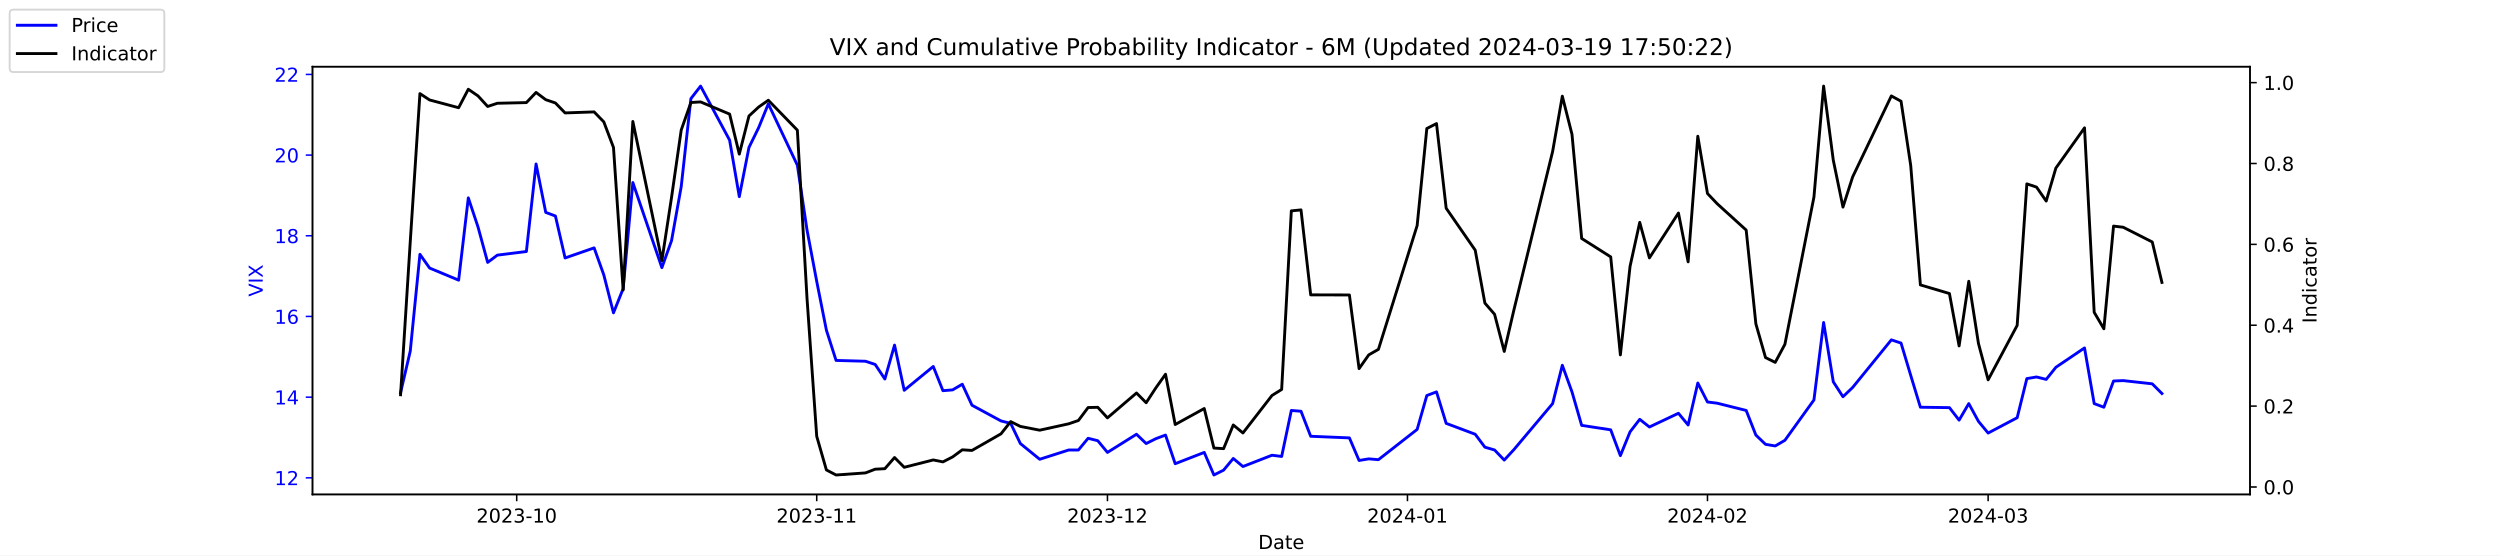
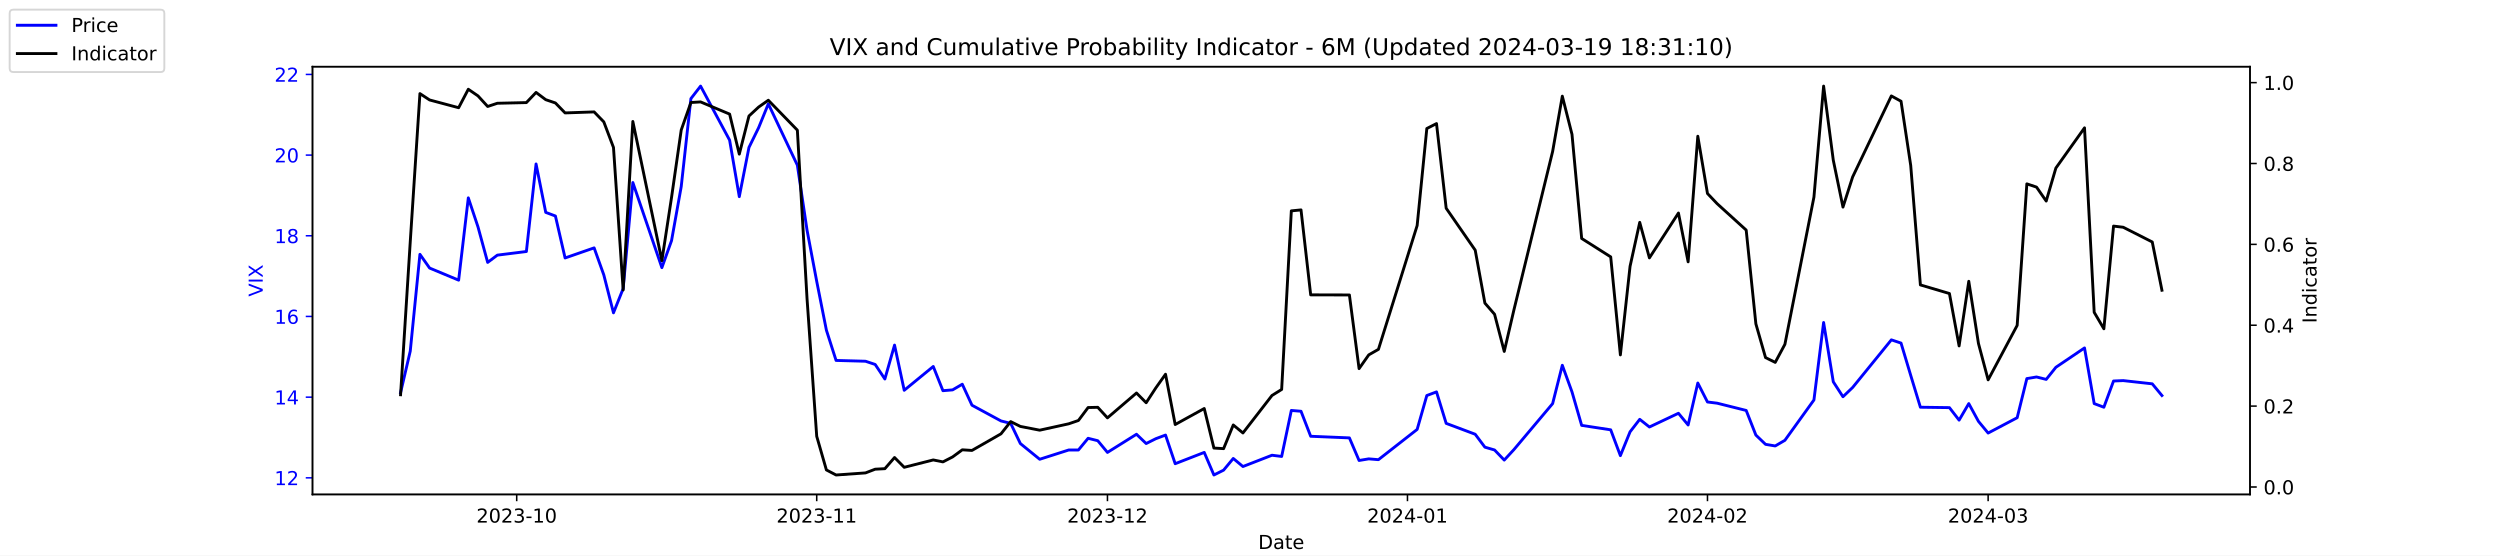
<svg xmlns="http://www.w3.org/2000/svg" xmlns:xlink="http://www.w3.org/1999/xlink" width="1296pt" height="288pt" viewBox="0 0 1296 288" version="1.1">
  <defs>
    <style type="text/css">*{stroke-linejoin: round; stroke-linecap: butt}</style>
  </defs>
  <g id="figure_1">
    <g id="patch_1">
      <path d="M 0 288  L 1296 288  L 1296 0  L 0 0  z " style="fill: #ffffff" />
    </g>
    <g id="axes_1">
      <g id="patch_2">
        <path d="M 162 256.32  L 1166.4 256.32  L 1166.4 34.56  L 162 34.56  z " style="fill: #ffffff" />
      </g>
      <g id="matplotlib.axis_1">
        <g id="xtick_1">
          <g id="line2d_1">
            <defs>
-               <path id="m8aae5b1e20" d="M 0 0  L 0 3.5  " style="stroke: #000000; stroke-width: 0.8" />
+               <path id="mbc800ffadf" d="M 0 0  L 0 3.5  " style="stroke: #000000; stroke-width: 0.8" />
            </defs>
            <g>
-               <use xlink:href="#m8aae5b1e20" x="267.858" y="256.32" style="stroke: #000000; stroke-width: 0.8" />
+               <use xlink:href="#mbc800ffadf" x="267.858" y="256.32" style="stroke: #000000; stroke-width: 0.8" />
            </g>
          </g>
          <g id="text_1">
            <g transform="translate(246.9669 270.9184) scale(0.1 -0.1)">
              <defs>
                <path id="DejaVuSans-32" d="M 1228 531  L 3431 531  L 3431 0  L 469 0  L 469 531  Q 828 903 1448 1529  Q 2069 2156 2228 2338  Q 2531 2678 2651 2914  Q 2772 3150 2772 3378  Q 2772 3750 2511 3984  Q 2250 4219 1831 4219  Q 1534 4219 1204 4116  Q 875 4013 500 3803  L 500 4441  Q 881 4594 1212 4672  Q 1544 4750 1819 4750  Q 2544 4750 2975 4387  Q 3406 4025 3406 3419  Q 3406 3131 3298 2873  Q 3191 2616 2906 2266  Q 2828 2175 2409 1742  Q 1991 1309 1228 531  z " transform="scale(0.015625)" />
                <path id="DejaVuSans-30" d="M 2034 4250  Q 1547 4250 1301 3770  Q 1056 3291 1056 2328  Q 1056 1369 1301 889  Q 1547 409 2034 409  Q 2525 409 2770 889  Q 3016 1369 3016 2328  Q 3016 3291 2770 3770  Q 2525 4250 2034 4250  z M 2034 4750  Q 2819 4750 3233 4129  Q 3647 3509 3647 2328  Q 3647 1150 3233 529  Q 2819 -91 2034 -91  Q 1250 -91 836 529  Q 422 1150 422 2328  Q 422 3509 836 4129  Q 1250 4750 2034 4750  z " transform="scale(0.015625)" />
                <path id="DejaVuSans-33" d="M 2597 2516  Q 3050 2419 3304 2112  Q 3559 1806 3559 1356  Q 3559 666 3084 287  Q 2609 -91 1734 -91  Q 1441 -91 1130 -33  Q 819 25 488 141  L 488 750  Q 750 597 1062 519  Q 1375 441 1716 441  Q 2309 441 2620 675  Q 2931 909 2931 1356  Q 2931 1769 2642 2001  Q 2353 2234 1838 2234  L 1294 2234  L 1294 2753  L 1863 2753  Q 2328 2753 2575 2939  Q 2822 3125 2822 3475  Q 2822 3834 2567 4026  Q 2313 4219 1838 4219  Q 1578 4219 1281 4162  Q 984 4106 628 3988  L 628 4550  Q 988 4650 1302 4700  Q 1616 4750 1894 4750  Q 2613 4750 3031 4423  Q 3450 4097 3450 3541  Q 3450 3153 3228 2886  Q 3006 2619 2597 2516  z " transform="scale(0.015625)" />
                <path id="DejaVuSans-2d" d="M 313 2009  L 1997 2009  L 1997 1497  L 313 1497  L 313 2009  z " transform="scale(0.015625)" />
                <path id="DejaVuSans-31" d="M 794 531  L 1825 531  L 1825 4091  L 703 3866  L 703 4441  L 1819 4666  L 2450 4666  L 2450 531  L 3481 531  L 3481 0  L 794 0  L 794 531  z " transform="scale(0.015625)" />
              </defs>
              <use xlink:href="#DejaVuSans-32" />
              <use xlink:href="#DejaVuSans-30" x="63.623" />
              <use xlink:href="#DejaVuSans-32" x="127.246" />
              <use xlink:href="#DejaVuSans-33" x="190.869" />
              <use xlink:href="#DejaVuSans-2d" x="254.492" />
              <use xlink:href="#DejaVuSans-31" x="290.576" />
              <use xlink:href="#DejaVuSans-30" x="354.199" />
            </g>
          </g>
        </g>
        <g id="xtick_2">
          <g id="line2d_2">
            <g>
-               <use xlink:href="#m8aae5b1e20" x="423.385" y="256.32" style="stroke: #000000; stroke-width: 0.8" />
+               <use xlink:href="#mbc800ffadf" x="423.385" y="256.32" style="stroke: #000000; stroke-width: 0.8" />
            </g>
          </g>
          <g id="text_2">
            <g transform="translate(402.4934 270.9184) scale(0.1 -0.1)">
              <use xlink:href="#DejaVuSans-32" />
              <use xlink:href="#DejaVuSans-30" x="63.623" />
              <use xlink:href="#DejaVuSans-32" x="127.246" />
              <use xlink:href="#DejaVuSans-33" x="190.869" />
              <use xlink:href="#DejaVuSans-2d" x="254.492" />
              <use xlink:href="#DejaVuSans-31" x="290.576" />
              <use xlink:href="#DejaVuSans-31" x="354.199" />
            </g>
          </g>
        </g>
        <g id="xtick_3">
          <g id="line2d_3">
            <g>
-               <use xlink:href="#m8aae5b1e20" x="574.103" y="256.32" style="stroke: #000000; stroke-width: 0.8" />
+               <use xlink:href="#mbc800ffadf" x="574.103" y="256.32" style="stroke: #000000; stroke-width: 0.8" />
            </g>
          </g>
          <g id="text_3">
            <g transform="translate(553.2119 270.9184) scale(0.1 -0.1)">
              <use xlink:href="#DejaVuSans-32" />
              <use xlink:href="#DejaVuSans-30" x="63.623" />
              <use xlink:href="#DejaVuSans-32" x="127.246" />
              <use xlink:href="#DejaVuSans-33" x="190.869" />
              <use xlink:href="#DejaVuSans-2d" x="254.492" />
              <use xlink:href="#DejaVuSans-31" x="290.576" />
              <use xlink:href="#DejaVuSans-32" x="354.199" />
            </g>
          </g>
        </g>
        <g id="xtick_4">
          <g id="line2d_4">
            <g>
-               <use xlink:href="#m8aae5b1e20" x="729.63" y="256.32" style="stroke: #000000; stroke-width: 0.8" />
+               <use xlink:href="#mbc800ffadf" x="729.63" y="256.32" style="stroke: #000000; stroke-width: 0.8" />
            </g>
          </g>
          <g id="text_4">
            <g transform="translate(708.7384 270.9184) scale(0.1 -0.1)">
              <defs>
                <path id="DejaVuSans-34" d="M 2419 4116  L 825 1625  L 2419 1625  L 2419 4116  z M 2253 4666  L 3047 4666  L 3047 1625  L 3713 1625  L 3713 1100  L 3047 1100  L 3047 0  L 2419 0  L 2419 1100  L 313 1100  L 313 1709  L 2253 4666  z " transform="scale(0.015625)" />
              </defs>
              <use xlink:href="#DejaVuSans-32" />
              <use xlink:href="#DejaVuSans-30" x="63.623" />
              <use xlink:href="#DejaVuSans-32" x="127.246" />
              <use xlink:href="#DejaVuSans-34" x="190.869" />
              <use xlink:href="#DejaVuSans-2d" x="254.492" />
              <use xlink:href="#DejaVuSans-30" x="290.576" />
              <use xlink:href="#DejaVuSans-31" x="354.199" />
            </g>
          </g>
        </g>
        <g id="xtick_5">
          <g id="line2d_5">
            <g>
-               <use xlink:href="#m8aae5b1e20" x="885.156" y="256.32" style="stroke: #000000; stroke-width: 0.8" />
+               <use xlink:href="#mbc800ffadf" x="885.156" y="256.32" style="stroke: #000000; stroke-width: 0.8" />
            </g>
          </g>
          <g id="text_5">
            <g transform="translate(864.2649 270.9184) scale(0.1 -0.1)">
              <use xlink:href="#DejaVuSans-32" />
              <use xlink:href="#DejaVuSans-30" x="63.623" />
              <use xlink:href="#DejaVuSans-32" x="127.246" />
              <use xlink:href="#DejaVuSans-34" x="190.869" />
              <use xlink:href="#DejaVuSans-2d" x="254.492" />
              <use xlink:href="#DejaVuSans-30" x="290.576" />
              <use xlink:href="#DejaVuSans-32" x="354.199" />
            </g>
          </g>
        </g>
        <g id="xtick_6">
          <g id="line2d_6">
            <g>
-               <use xlink:href="#m8aae5b1e20" x="1030.649" y="256.32" style="stroke: #000000; stroke-width: 0.8" />
+               <use xlink:href="#mbc800ffadf" x="1030.649" y="256.32" style="stroke: #000000; stroke-width: 0.8" />
            </g>
          </g>
          <g id="text_6">
            <g transform="translate(1009.757 270.9184) scale(0.1 -0.1)">
              <use xlink:href="#DejaVuSans-32" />
              <use xlink:href="#DejaVuSans-30" x="63.623" />
              <use xlink:href="#DejaVuSans-32" x="127.246" />
              <use xlink:href="#DejaVuSans-34" x="190.869" />
              <use xlink:href="#DejaVuSans-2d" x="254.492" />
              <use xlink:href="#DejaVuSans-30" x="290.576" />
              <use xlink:href="#DejaVuSans-33" x="354.199" />
            </g>
          </g>
        </g>
        <g id="text_7">
          <g transform="translate(652.2492 284.5966) scale(0.1 -0.1)">
            <defs>
              <path id="DejaVuSans-44" d="M 1259 4147  L 1259 519  L 2022 519  Q 2988 519 3436 956  Q 3884 1394 3884 2338  Q 3884 3275 3436 3711  Q 2988 4147 2022 4147  L 1259 4147  z M 628 4666  L 1925 4666  Q 3281 4666 3915 4102  Q 4550 3538 4550 2338  Q 4550 1131 3912 565  Q 3275 0 1925 0  L 628 0  L 628 4666  z " transform="scale(0.015625)" />
              <path id="DejaVuSans-61" d="M 2194 1759  Q 1497 1759 1228 1600  Q 959 1441 959 1056  Q 959 750 1161 570  Q 1363 391 1709 391  Q 2188 391 2477 730  Q 2766 1069 2766 1631  L 2766 1759  L 2194 1759  z M 3341 1997  L 3341 0  L 2766 0  L 2766 531  Q 2569 213 2275 61  Q 1981 -91 1556 -91  Q 1019 -91 701 211  Q 384 513 384 1019  Q 384 1609 779 1909  Q 1175 2209 1959 2209  L 2766 2209  L 2766 2266  Q 2766 2663 2505 2880  Q 2244 3097 1772 3097  Q 1472 3097 1187 3025  Q 903 2953 641 2809  L 641 3341  Q 956 3463 1253 3523  Q 1550 3584 1831 3584  Q 2591 3584 2966 3190  Q 3341 2797 3341 1997  z " transform="scale(0.015625)" />
              <path id="DejaVuSans-74" d="M 1172 4494  L 1172 3500  L 2356 3500  L 2356 3053  L 1172 3053  L 1172 1153  Q 1172 725 1289 603  Q 1406 481 1766 481  L 2356 481  L 2356 0  L 1766 0  Q 1100 0 847 248  Q 594 497 594 1153  L 594 3053  L 172 3053  L 172 3500  L 594 3500  L 594 4494  L 1172 4494  z " transform="scale(0.015625)" />
              <path id="DejaVuSans-65" d="M 3597 1894  L 3597 1613  L 953 1613  Q 991 1019 1311 708  Q 1631 397 2203 397  Q 2534 397 2845 478  Q 3156 559 3463 722  L 3463 178  Q 3153 47 2828 -22  Q 2503 -91 2169 -91  Q 1331 -91 842 396  Q 353 884 353 1716  Q 353 2575 817 3079  Q 1281 3584 2069 3584  Q 2775 3584 3186 3129  Q 3597 2675 3597 1894  z M 3022 2063  Q 3016 2534 2758 2815  Q 2500 3097 2075 3097  Q 1594 3097 1305 2825  Q 1016 2553 972 2059  L 3022 2063  z " transform="scale(0.015625)" />
            </defs>
            <use xlink:href="#DejaVuSans-44" />
            <use xlink:href="#DejaVuSans-61" x="77.002" />
            <use xlink:href="#DejaVuSans-74" x="138.281" />
            <use xlink:href="#DejaVuSans-65" x="177.49" />
          </g>
        </g>
      </g>
      <g id="matplotlib.axis_2">
        <g id="ytick_1">
          <g id="line2d_7">
            <defs>
-               <path id="mfb390cd226" d="M 0 0  L -3.5 0  " style="stroke: #0000ff; stroke-width: 0.8" />
+               <path id="m9ca38f7cf6" d="M 0 0  L -3.5 0  " style="stroke: #0000ff; stroke-width: 0.8" />
            </defs>
            <g>
-               <use xlink:href="#mfb390cd226" x="162" y="247.704" style="fill: #0000ff; stroke: #0000ff; stroke-width: 0.8" />
+               <use xlink:href="#m9ca38f7cf6" x="162" y="247.704" style="fill: #0000ff; stroke: #0000ff; stroke-width: 0.8" />
            </g>
          </g>
          <g id="text_8">
            <g style="fill: #0000ff" transform="translate(142.275 251.5031) scale(0.1 -0.1)">
              <use xlink:href="#DejaVuSans-31" />
              <use xlink:href="#DejaVuSans-32" x="63.623" />
            </g>
          </g>
        </g>
        <g id="ytick_2">
          <g id="line2d_8">
            <g>
-               <use xlink:href="#mfb390cd226" x="162" y="205.878" style="fill: #0000ff; stroke: #0000ff; stroke-width: 0.8" />
+               <use xlink:href="#m9ca38f7cf6" x="162" y="205.878" style="fill: #0000ff; stroke: #0000ff; stroke-width: 0.8" />
            </g>
          </g>
          <g id="text_9">
            <g style="fill: #0000ff" transform="translate(142.275 209.6774) scale(0.1 -0.1)">
              <use xlink:href="#DejaVuSans-31" />
              <use xlink:href="#DejaVuSans-34" x="63.623" />
            </g>
          </g>
        </g>
        <g id="ytick_3">
          <g id="line2d_9">
            <g>
-               <use xlink:href="#mfb390cd226" x="162" y="164.052" style="fill: #0000ff; stroke: #0000ff; stroke-width: 0.8" />
+               <use xlink:href="#m9ca38f7cf6" x="162" y="164.052" style="fill: #0000ff; stroke: #0000ff; stroke-width: 0.8" />
            </g>
          </g>
          <g id="text_10">
            <g style="fill: #0000ff" transform="translate(142.275 167.8517) scale(0.1 -0.1)">
              <defs>
                <path id="DejaVuSans-36" d="M 2113 2584  Q 1688 2584 1439 2293  Q 1191 2003 1191 1497  Q 1191 994 1439 701  Q 1688 409 2113 409  Q 2538 409 2786 701  Q 3034 994 3034 1497  Q 3034 2003 2786 2293  Q 2538 2584 2113 2584  z M 3366 4563  L 3366 3988  Q 3128 4100 2886 4159  Q 2644 4219 2406 4219  Q 1781 4219 1451 3797  Q 1122 3375 1075 2522  Q 1259 2794 1537 2939  Q 1816 3084 2150 3084  Q 2853 3084 3261 2657  Q 3669 2231 3669 1497  Q 3669 778 3244 343  Q 2819 -91 2113 -91  Q 1303 -91 875 529  Q 447 1150 447 2328  Q 447 3434 972 4092  Q 1497 4750 2381 4750  Q 2619 4750 2861 4703  Q 3103 4656 3366 4563  z " transform="scale(0.015625)" />
              </defs>
              <use xlink:href="#DejaVuSans-31" />
              <use xlink:href="#DejaVuSans-36" x="63.623" />
            </g>
          </g>
        </g>
        <g id="ytick_4">
          <g id="line2d_10">
            <g>
-               <use xlink:href="#mfb390cd226" x="162" y="122.227" style="fill: #0000ff; stroke: #0000ff; stroke-width: 0.8" />
+               <use xlink:href="#m9ca38f7cf6" x="162" y="122.227" style="fill: #0000ff; stroke: #0000ff; stroke-width: 0.8" />
            </g>
          </g>
          <g id="text_11">
            <g style="fill: #0000ff" transform="translate(142.275 126.0259) scale(0.1 -0.1)">
              <defs>
                <path id="DejaVuSans-38" d="M 2034 2216  Q 1584 2216 1326 1975  Q 1069 1734 1069 1313  Q 1069 891 1326 650  Q 1584 409 2034 409  Q 2484 409 2743 651  Q 3003 894 3003 1313  Q 3003 1734 2745 1975  Q 2488 2216 2034 2216  z M 1403 2484  Q 997 2584 770 2862  Q 544 3141 544 3541  Q 544 4100 942 4425  Q 1341 4750 2034 4750  Q 2731 4750 3128 4425  Q 3525 4100 3525 3541  Q 3525 3141 3298 2862  Q 3072 2584 2669 2484  Q 3125 2378 3379 2068  Q 3634 1759 3634 1313  Q 3634 634 3220 271  Q 2806 -91 2034 -91  Q 1263 -91 848 271  Q 434 634 434 1313  Q 434 1759 690 2068  Q 947 2378 1403 2484  z M 1172 3481  Q 1172 3119 1398 2916  Q 1625 2713 2034 2713  Q 2441 2713 2670 2916  Q 2900 3119 2900 3481  Q 2900 3844 2670 4047  Q 2441 4250 2034 4250  Q 1625 4250 1398 4047  Q 1172 3844 1172 3481  z " transform="scale(0.015625)" />
              </defs>
              <use xlink:href="#DejaVuSans-31" />
              <use xlink:href="#DejaVuSans-38" x="63.623" />
            </g>
          </g>
        </g>
        <g id="ytick_5">
          <g id="line2d_11">
            <g>
-               <use xlink:href="#mfb390cd226" x="162" y="80.401" style="fill: #0000ff; stroke: #0000ff; stroke-width: 0.8" />
+               <use xlink:href="#m9ca38f7cf6" x="162" y="80.401" style="fill: #0000ff; stroke: #0000ff; stroke-width: 0.8" />
            </g>
          </g>
          <g id="text_12">
            <g style="fill: #0000ff" transform="translate(142.275 84.2002) scale(0.1 -0.1)">
              <use xlink:href="#DejaVuSans-32" />
              <use xlink:href="#DejaVuSans-30" x="63.623" />
            </g>
          </g>
        </g>
        <g id="ytick_6">
          <g id="line2d_12">
            <g>
-               <use xlink:href="#mfb390cd226" x="162" y="38.575" style="fill: #0000ff; stroke: #0000ff; stroke-width: 0.8" />
+               <use xlink:href="#m9ca38f7cf6" x="162" y="38.575" style="fill: #0000ff; stroke: #0000ff; stroke-width: 0.8" />
            </g>
          </g>
          <g id="text_13">
            <g style="fill: #0000ff" transform="translate(142.275 42.37447) scale(0.1 -0.1)">
              <use xlink:href="#DejaVuSans-32" />
              <use xlink:href="#DejaVuSans-32" x="63.623" />
            </g>
          </g>
        </g>
        <g id="text_14">
          <g style="fill: #0000ff" transform="translate(136.1953 153.7603) rotate(-90) scale(0.1 -0.1)">
            <defs>
              <path id="DejaVuSans-56" d="M 1831 0  L 50 4666  L 709 4666  L 2188 738  L 3669 4666  L 4325 4666  L 2547 0  L 1831 0  z " transform="scale(0.015625)" />
              <path id="DejaVuSans-49" d="M 628 4666  L 1259 4666  L 1259 0  L 628 0  L 628 4666  z " transform="scale(0.015625)" />
              <path id="DejaVuSans-58" d="M 403 4666  L 1081 4666  L 2241 2931  L 3406 4666  L 4084 4666  L 2584 2425  L 4184 0  L 3506 0  L 2194 1984  L 872 0  L 191 0  L 1856 2491  L 403 4666  z " transform="scale(0.015625)" />
            </defs>
            <use xlink:href="#DejaVuSans-56" />
            <use xlink:href="#DejaVuSans-49" x="68.408" />
            <use xlink:href="#DejaVuSans-58" x="97.9" />
          </g>
        </g>
      </g>
      <g id="line2d_13">
-         <path d="M 207.655 203.578  L 212.672 182.037  L 217.689 131.847  L 222.705 138.957  L 237.756 145.231  L 242.773 102.569  L 247.79 117.626  L 252.807 136.029  L 257.824 132.265  L 272.875 130.383  L 277.892 85.002  L 282.909 110.097  L 287.926 111.979  L 292.943 133.729  L 307.994 128.501  L 313.011 142.512  L 318.028 162.17  L 323.045 149.623  L 328.062 94.622  L 343.113 138.748  L 348.13 124.736  L 353.147 96.713  L 358.164 51.123  L 363.181 44.64  L 378.232 72.663  L 383.249 101.941  L 388.266 76.428  L 393.283 66.18  L 398.3 53.842  L 413.351 85.629  L 418.368 119.299  L 423.385 145.858  L 428.402 171.163  L 433.419 186.847  L 448.679 187.266  L 453.696 188.939  L 458.713 196.467  L 463.73 178.901  L 468.747 202.323  L 483.798 189.984  L 488.815 202.532  L 493.832 202.114  L 498.849 199.186  L 503.866 210.061  L 518.917 218.217  L 523.934 219.472  L 528.951 229.928  L 538.984 238.084  L 554.035 233.274  L 559.052 233.274  L 564.069 227.209  L 569.086 228.464  L 574.103 234.529  L 589.154 225.118  L 594.171 229.928  L 599.188 227.418  L 604.205 225.536  L 609.222 240.384  L 624.273 234.529  L 629.29 246.24  L 634.307 243.73  L 639.324 237.666  L 644.341 241.848  L 659.392 235.993  L 664.409 236.62  L 669.426 212.779  L 674.443 213.198  L 679.46 226.164  L 699.528 227  L 704.545 238.711  L 709.562 237.875  L 714.579 238.293  L 734.647 222.608  L 739.664 205.042  L 744.681 203.159  L 749.698 219.472  L 764.749 225.118  L 769.766 231.81  L 774.783 233.274  L 779.8 238.502  L 784.817 233.065  L 804.885 209.224  L 809.902 189.357  L 814.919 203.159  L 819.936 220.517  L 834.986 222.818  L 840.003 236.202  L 845.02 223.863  L 850.037 217.38  L 855.054 221.354  L 870.105 214.243  L 875.122 220.308  L 880.139 198.559  L 885.156 208.388  L 890.173 209.015  L 905.224 212.779  L 910.241 225.536  L 915.258 230.346  L 920.275 231.183  L 925.292 228.255  L 940.343 207.342  L 945.36 167.189  L 950.377 197.931  L 955.394 205.669  L 960.411 200.859  L 980.479 176.182  L 985.496 177.855  L 990.513 194.585  L 995.53 211.106  L 1010.581 211.316  L 1015.598 217.798  L 1020.615 209.224  L 1025.632 218.426  L 1030.649 224.491  L 1045.7 216.544  L 1050.717 196.258  L 1055.734 195.422  L 1060.751 196.677  L 1065.768 190.403  L 1080.61 180.364  L 1085.627 209.224  L 1090.644 211.106  L 1095.661 197.513  L 1100.678 197.304  L 1115.728 198.977  L 1120.745 203.996  " clip-path="url(#p8040131433)" style="fill: none; stroke: #0000ff; stroke-width: 1.5; stroke-linecap: square" />
+         <path d="M 207.655 203.578  L 212.672 182.037  L 217.689 131.847  L 222.705 138.957  L 237.756 145.231  L 242.773 102.569  L 247.79 117.626  L 252.807 136.029  L 257.824 132.265  L 272.875 130.383  L 277.892 85.002  L 282.909 110.097  L 287.926 111.979  L 292.943 133.729  L 307.994 128.501  L 313.011 142.512  L 318.028 162.17  L 323.045 149.623  L 328.062 94.622  L 343.113 138.748  L 348.13 124.736  L 353.147 96.713  L 358.164 51.123  L 363.181 44.64  L 378.232 72.663  L 383.249 101.941  L 388.266 76.428  L 393.283 66.18  L 398.3 53.842  L 413.351 85.629  L 418.368 119.299  L 423.385 145.858  L 428.402 171.163  L 433.419 186.847  L 448.679 187.266  L 453.696 188.939  L 458.713 196.467  L 463.73 178.901  L 468.747 202.323  L 483.798 189.984  L 488.815 202.532  L 493.832 202.114  L 498.849 199.186  L 503.866 210.061  L 518.917 218.217  L 523.934 219.472  L 528.951 229.928  L 538.984 238.084  L 554.035 233.274  L 559.052 233.274  L 564.069 227.209  L 569.086 228.464  L 574.103 234.529  L 589.154 225.118  L 594.171 229.928  L 599.188 227.418  L 604.205 225.536  L 609.222 240.384  L 624.273 234.529  L 629.29 246.24  L 634.307 243.73  L 639.324 237.666  L 644.341 241.848  L 659.392 235.993  L 664.409 236.62  L 669.426 212.779  L 674.443 213.198  L 679.46 226.164  L 699.528 227  L 704.545 238.711  L 709.562 237.875  L 714.579 238.293  L 734.647 222.608  L 739.664 205.042  L 744.681 203.159  L 749.698 219.472  L 764.749 225.118  L 769.766 231.81  L 774.783 233.274  L 779.8 238.502  L 784.817 233.065  L 804.885 209.224  L 809.902 189.357  L 814.919 203.159  L 819.936 220.517  L 834.986 222.818  L 840.003 236.202  L 845.02 223.863  L 850.037 217.38  L 855.054 221.354  L 870.105 214.243  L 875.122 220.308  L 880.139 198.559  L 885.156 208.388  L 890.173 209.015  L 905.224 212.779  L 910.241 225.536  L 915.258 230.346  L 920.275 231.183  L 925.292 228.255  L 940.343 207.342  L 945.36 167.189  L 950.377 197.931  L 955.394 205.669  L 960.411 200.859  L 980.479 176.182  L 985.496 177.855  L 990.513 194.585  L 995.53 211.106  L 1010.581 211.316  L 1015.598 217.798  L 1020.615 209.224  L 1025.632 218.426  L 1030.649 224.491  L 1045.7 216.544  L 1050.717 196.258  L 1055.734 195.422  L 1060.751 196.677  L 1065.768 190.403  L 1080.61 180.364  L 1085.627 209.224  L 1090.644 211.106  L 1095.661 197.513  L 1100.678 197.304  L 1115.728 198.977  L 1120.745 205.042  " clip-path="url(#pe189f6cc00)" style="fill: none; stroke: #0000ff; stroke-width: 1.5; stroke-linecap: square" />
      </g>
      <g id="patch_3">
        <path d="M 162 256.32  L 162 34.56  " style="fill: none; stroke: #000000; stroke-width: 0.8; stroke-linejoin: miter; stroke-linecap: square" />
      </g>
      <g id="patch_4">
        <path d="M 1166.4 256.32  L 1166.4 34.56  " style="fill: none; stroke: #000000; stroke-width: 0.8; stroke-linejoin: miter; stroke-linecap: square" />
      </g>
      <g id="patch_5">
        <path d="M 162 256.32  L 1166.4 256.32  " style="fill: none; stroke: #000000; stroke-width: 0.8; stroke-linejoin: miter; stroke-linecap: square" />
      </g>
      <g id="patch_6">
        <path d="M 162 34.56  L 1166.4 34.56  " style="fill: none; stroke: #000000; stroke-width: 0.8; stroke-linejoin: miter; stroke-linecap: square" />
      </g>
    </g>
    <g id="axes_2">
      <g id="matplotlib.axis_3">
        <g id="ytick_7">
          <g id="line2d_14">
            <defs>
-               <path id="ma59c0392fe" d="M 0 0  L 3.5 0  " style="stroke: #000000; stroke-width: 0.8" />
+               <path id="m69dfa241cf" d="M 0 0  L 3.5 0  " style="stroke: #000000; stroke-width: 0.8" />
            </defs>
            <g>
-               <use xlink:href="#ma59c0392fe" x="1166.4" y="252.461" style="stroke: #000000; stroke-width: 0.8" />
+               <use xlink:href="#m69dfa241cf" x="1166.4" y="252.461" style="stroke: #000000; stroke-width: 0.8" />
            </g>
          </g>
          <g id="text_15">
            <g transform="translate(1173.4 256.2606) scale(0.1 -0.1)">
              <defs>
                <path id="DejaVuSans-2e" d="M 684 794  L 1344 794  L 1344 0  L 684 0  L 684 794  z " transform="scale(0.015625)" />
              </defs>
              <use xlink:href="#DejaVuSans-30" />
              <use xlink:href="#DejaVuSans-2e" x="63.623" />
              <use xlink:href="#DejaVuSans-30" x="95.41" />
            </g>
          </g>
        </g>
        <g id="ytick_8">
          <g id="line2d_15">
            <g>
-               <use xlink:href="#ma59c0392fe" x="1166.4" y="210.535" style="stroke: #000000; stroke-width: 0.8" />
+               <use xlink:href="#m69dfa241cf" x="1166.4" y="210.535" style="stroke: #000000; stroke-width: 0.8" />
            </g>
          </g>
          <g id="text_16">
            <g transform="translate(1173.4 214.3337) scale(0.1 -0.1)">
              <use xlink:href="#DejaVuSans-30" />
              <use xlink:href="#DejaVuSans-2e" x="63.623" />
              <use xlink:href="#DejaVuSans-32" x="95.41" />
            </g>
          </g>
        </g>
        <g id="ytick_9">
          <g id="line2d_16">
            <g>
-               <use xlink:href="#ma59c0392fe" x="1166.4" y="168.608" style="stroke: #000000; stroke-width: 0.8" />
+               <use xlink:href="#m69dfa241cf" x="1166.4" y="168.608" style="stroke: #000000; stroke-width: 0.8" />
            </g>
          </g>
          <g id="text_17">
            <g transform="translate(1173.4 172.4068) scale(0.1 -0.1)">
              <use xlink:href="#DejaVuSans-30" />
              <use xlink:href="#DejaVuSans-2e" x="63.623" />
              <use xlink:href="#DejaVuSans-34" x="95.41" />
            </g>
          </g>
        </g>
        <g id="ytick_10">
          <g id="line2d_17">
            <g>
-               <use xlink:href="#ma59c0392fe" x="1166.4" y="126.681" style="stroke: #000000; stroke-width: 0.8" />
+               <use xlink:href="#m69dfa241cf" x="1166.4" y="126.681" style="stroke: #000000; stroke-width: 0.8" />
            </g>
          </g>
          <g id="text_18">
            <g transform="translate(1173.4 130.4799) scale(0.1 -0.1)">
              <use xlink:href="#DejaVuSans-30" />
              <use xlink:href="#DejaVuSans-2e" x="63.623" />
              <use xlink:href="#DejaVuSans-36" x="95.41" />
            </g>
          </g>
        </g>
        <g id="ytick_11">
          <g id="line2d_18">
            <g>
-               <use xlink:href="#ma59c0392fe" x="1166.4" y="84.754" style="stroke: #000000; stroke-width: 0.8" />
+               <use xlink:href="#m69dfa241cf" x="1166.4" y="84.754" style="stroke: #000000; stroke-width: 0.8" />
            </g>
          </g>
          <g id="text_19">
            <g transform="translate(1173.4 88.55298) scale(0.1 -0.1)">
              <use xlink:href="#DejaVuSans-30" />
              <use xlink:href="#DejaVuSans-2e" x="63.623" />
              <use xlink:href="#DejaVuSans-38" x="95.41" />
            </g>
          </g>
        </g>
        <g id="ytick_12">
          <g id="line2d_19">
            <g>
-               <use xlink:href="#ma59c0392fe" x="1166.4" y="42.827" style="stroke: #000000; stroke-width: 0.8" />
+               <use xlink:href="#m69dfa241cf" x="1166.4" y="42.827" style="stroke: #000000; stroke-width: 0.8" />
            </g>
          </g>
          <g id="text_20">
            <g transform="translate(1173.4 46.62607) scale(0.1 -0.1)">
              <use xlink:href="#DejaVuSans-31" />
              <use xlink:href="#DejaVuSans-2e" x="63.623" />
              <use xlink:href="#DejaVuSans-30" x="95.41" />
            </g>
          </g>
        </g>
        <g id="text_21">
          <g transform="translate(1200.902 167.5353) rotate(-90) scale(0.1 -0.1)">
            <defs>
              <path id="DejaVuSans-6e" d="M 3513 2113  L 3513 0  L 2938 0  L 2938 2094  Q 2938 2591 2744 2837  Q 2550 3084 2163 3084  Q 1697 3084 1428 2787  Q 1159 2491 1159 1978  L 1159 0  L 581 0  L 581 3500  L 1159 3500  L 1159 2956  Q 1366 3272 1645 3428  Q 1925 3584 2291 3584  Q 2894 3584 3203 3211  Q 3513 2838 3513 2113  z " transform="scale(0.015625)" />
              <path id="DejaVuSans-64" d="M 2906 2969  L 2906 4863  L 3481 4863  L 3481 0  L 2906 0  L 2906 525  Q 2725 213 2448 61  Q 2172 -91 1784 -91  Q 1150 -91 751 415  Q 353 922 353 1747  Q 353 2572 751 3078  Q 1150 3584 1784 3584  Q 2172 3584 2448 3432  Q 2725 3281 2906 2969  z M 947 1747  Q 947 1113 1208 752  Q 1469 391 1925 391  Q 2381 391 2643 752  Q 2906 1113 2906 1747  Q 2906 2381 2643 2742  Q 2381 3103 1925 3103  Q 1469 3103 1208 2742  Q 947 2381 947 1747  z " transform="scale(0.015625)" />
              <path id="DejaVuSans-69" d="M 603 3500  L 1178 3500  L 1178 0  L 603 0  L 603 3500  z M 603 4863  L 1178 4863  L 1178 4134  L 603 4134  L 603 4863  z " transform="scale(0.015625)" />
              <path id="DejaVuSans-63" d="M 3122 3366  L 3122 2828  Q 2878 2963 2633 3030  Q 2388 3097 2138 3097  Q 1578 3097 1268 2742  Q 959 2388 959 1747  Q 959 1106 1268 751  Q 1578 397 2138 397  Q 2388 397 2633 464  Q 2878 531 3122 666  L 3122 134  Q 2881 22 2623 -34  Q 2366 -91 2075 -91  Q 1284 -91 818 406  Q 353 903 353 1747  Q 353 2603 823 3093  Q 1294 3584 2113 3584  Q 2378 3584 2631 3529  Q 2884 3475 3122 3366  z " transform="scale(0.015625)" />
              <path id="DejaVuSans-6f" d="M 1959 3097  Q 1497 3097 1228 2736  Q 959 2375 959 1747  Q 959 1119 1226 758  Q 1494 397 1959 397  Q 2419 397 2687 759  Q 2956 1122 2956 1747  Q 2956 2369 2687 2733  Q 2419 3097 1959 3097  z M 1959 3584  Q 2709 3584 3137 3096  Q 3566 2609 3566 1747  Q 3566 888 3137 398  Q 2709 -91 1959 -91  Q 1206 -91 779 398  Q 353 888 353 1747  Q 353 2609 779 3096  Q 1206 3584 1959 3584  z " transform="scale(0.015625)" />
              <path id="DejaVuSans-72" d="M 2631 2963  Q 2534 3019 2420 3045  Q 2306 3072 2169 3072  Q 1681 3072 1420 2755  Q 1159 2438 1159 1844  L 1159 0  L 581 0  L 581 3500  L 1159 3500  L 1159 2956  Q 1341 3275 1631 3429  Q 1922 3584 2338 3584  Q 2397 3584 2469 3576  Q 2541 3569 2628 3553  L 2631 2963  z " transform="scale(0.015625)" />
            </defs>
            <use xlink:href="#DejaVuSans-49" />
            <use xlink:href="#DejaVuSans-6e" x="29.492" />
            <use xlink:href="#DejaVuSans-64" x="92.871" />
            <use xlink:href="#DejaVuSans-69" x="156.348" />
            <use xlink:href="#DejaVuSans-63" x="184.131" />
            <use xlink:href="#DejaVuSans-61" x="239.111" />
            <use xlink:href="#DejaVuSans-74" x="300.391" />
            <use xlink:href="#DejaVuSans-6f" x="339.6" />
            <use xlink:href="#DejaVuSans-72" x="400.781" />
          </g>
        </g>
      </g>
      <g id="line2d_20">
-         <path d="M 207.655 204.637  L 212.672 125.36  L 217.689 48.523  L 222.705 51.818  L 237.756 55.84  L 242.773 46.27  L 247.79 49.714  L 252.807 55.196  L 257.824 53.533  L 272.875 53.183  L 277.892 47.919  L 282.909 51.676  L 287.926 53.378  L 292.943 58.536  L 307.994 58.014  L 313.011 63.187  L 318.028 76.444  L 323.045 150.306  L 328.062 62.975  L 343.113 135.12  L 348.13 102.306  L 353.147 67.397  L 358.164 53.146  L 363.181 52.833  L 378.232 59.145  L 383.249 79.898  L 388.266 60.134  L 393.283 55.494  L 398.3 51.97  L 413.351 67.473  L 418.368 154.832  L 423.385 226.181  L 428.402 243.614  L 433.419 246.24  L 448.679 245.155  L 453.696 243.23  L 458.713 242.964  L 463.73 237.183  L 468.747 242.25  L 483.798 238.435  L 488.815 239.446  L 493.832 236.871  L 498.849 233.181  L 503.866 233.507  L 518.917 224.892  L 523.934 218.558  L 528.951 221.057  L 538.984 223.009  L 554.035 219.7  L 559.052 217.982  L 564.069 211.268  L 569.086 211.153  L 574.103 216.619  L 589.154 203.731  L 594.171 208.779  L 599.188 201.073  L 604.205 194.005  L 609.222 220.075  L 624.273 211.773  L 629.29 232.27  L 634.307 232.576  L 639.324 220.306  L 644.341 224.445  L 659.392 205.016  L 664.409 201.89  L 669.426 109.314  L 674.443 108.817  L 679.46 152.854  L 699.528 152.91  L 704.545 191.088  L 709.562 183.971  L 714.579 181.099  L 734.647 116.924  L 739.664 66.625  L 744.681 64.069  L 749.698 107.95  L 764.749 129.692  L 769.766 157.129  L 774.783 162.918  L 779.8 182.173  L 784.817 160.638  L 804.885 78.509  L 809.902 49.855  L 814.919 69.641  L 819.936 123.62  L 834.986 133.166  L 840.003 183.971  L 845.02 138.075  L 850.037 115.269  L 855.054 133.687  L 870.105 110.438  L 875.122 135.725  L 880.139 70.632  L 885.156 100.32  L 890.173 105.601  L 905.224 119.275  L 910.241 167.88  L 915.258 185.376  L 920.275 187.855  L 925.292 178.494  L 940.343 102.174  L 945.36 44.64  L 950.377 83.051  L 955.394 107.357  L 960.411 91.715  L 980.479 49.731  L 985.496 52.489  L 990.513 85.756  L 995.53 147.7  L 1010.581 152.158  L 1015.598 179.324  L 1020.615 145.833  L 1025.632 178.052  L 1030.649 196.907  L 1045.7 168.687  L 1050.717 95.313  L 1055.734 96.993  L 1060.751 104.224  L 1065.768 87.118  L 1080.61 66.278  L 1085.627 161.903  L 1090.644 170.437  L 1095.661 117.21  L 1100.678 117.809  L 1115.728 125.441  L 1120.745 146.419  " clip-path="url(#p8040131433)" style="fill: none; stroke: #000000; stroke-width: 1.5; stroke-linecap: square" />
+         <path d="M 207.655 204.637  L 212.672 125.36  L 217.689 48.523  L 222.705 51.818  L 237.756 55.84  L 242.773 46.27  L 247.79 49.714  L 252.807 55.196  L 257.824 53.533  L 272.875 53.183  L 277.892 47.919  L 282.909 51.676  L 287.926 53.378  L 292.943 58.536  L 307.994 58.014  L 313.011 63.187  L 318.028 76.444  L 323.045 150.306  L 328.062 62.975  L 343.113 135.12  L 348.13 102.306  L 353.147 67.397  L 358.164 53.146  L 363.181 52.833  L 378.232 59.145  L 383.249 79.898  L 388.266 60.134  L 393.283 55.494  L 398.3 51.97  L 413.351 67.473  L 418.368 154.832  L 423.385 226.181  L 428.402 243.614  L 433.419 246.24  L 448.679 245.155  L 453.696 243.23  L 458.713 242.964  L 463.73 237.183  L 468.747 242.25  L 483.798 238.435  L 488.815 239.446  L 493.832 236.871  L 498.849 233.181  L 503.866 233.507  L 518.917 224.892  L 523.934 218.558  L 528.951 221.057  L 538.984 223.009  L 554.035 219.7  L 559.052 217.982  L 564.069 211.268  L 569.086 211.153  L 574.103 216.619  L 589.154 203.731  L 594.171 208.779  L 599.188 201.073  L 604.205 194.005  L 609.222 220.075  L 624.273 211.773  L 629.29 232.27  L 634.307 232.576  L 639.324 220.306  L 644.341 224.445  L 659.392 205.016  L 664.409 201.89  L 669.426 109.314  L 674.443 108.817  L 679.46 152.854  L 699.528 152.91  L 704.545 191.088  L 709.562 183.971  L 714.579 181.099  L 734.647 116.924  L 739.664 66.625  L 744.681 64.069  L 749.698 107.95  L 764.749 129.692  L 769.766 157.129  L 774.783 162.918  L 779.8 182.173  L 784.817 160.638  L 804.885 78.509  L 809.902 49.855  L 814.919 69.641  L 819.936 123.62  L 834.986 133.166  L 840.003 183.971  L 845.02 138.075  L 850.037 115.269  L 855.054 133.687  L 870.105 110.438  L 875.122 135.725  L 880.139 70.632  L 885.156 100.32  L 890.173 105.601  L 905.224 119.275  L 910.241 167.88  L 915.258 185.376  L 920.275 187.855  L 925.292 178.494  L 940.343 102.174  L 945.36 44.64  L 950.377 83.051  L 955.394 107.357  L 960.411 91.715  L 980.479 49.731  L 985.496 52.489  L 990.513 85.756  L 995.53 147.7  L 1010.581 152.158  L 1015.598 179.324  L 1020.615 145.833  L 1025.632 178.052  L 1030.649 196.907  L 1045.7 168.687  L 1050.717 95.313  L 1055.734 96.993  L 1060.751 104.224  L 1065.768 87.118  L 1080.61 66.278  L 1085.627 161.903  L 1090.644 170.437  L 1095.661 117.21  L 1100.678 117.809  L 1115.728 125.441  L 1120.745 150.459  " clip-path="url(#pe189f6cc00)" style="fill: none; stroke: #000000; stroke-width: 1.5; stroke-linecap: square" />
      </g>
      <g id="patch_7">
        <path d="M 162 256.32  L 162 34.56  " style="fill: none; stroke: #000000; stroke-width: 0.8; stroke-linejoin: miter; stroke-linecap: square" />
      </g>
      <g id="patch_8">
        <path d="M 1166.4 256.32  L 1166.4 34.56  " style="fill: none; stroke: #000000; stroke-width: 0.8; stroke-linejoin: miter; stroke-linecap: square" />
      </g>
      <g id="patch_9">
        <path d="M 162 256.32  L 1166.4 256.32  " style="fill: none; stroke: #000000; stroke-width: 0.8; stroke-linejoin: miter; stroke-linecap: square" />
      </g>
      <g id="patch_10">
        <path d="M 162 34.56  L 1166.4 34.56  " style="fill: none; stroke: #000000; stroke-width: 0.8; stroke-linejoin: miter; stroke-linecap: square" />
      </g>
      <g id="text_22">
        <g transform="translate(430.0941 28.56) scale(0.12 -0.12)">
          <defs>
            <path id="DejaVuSans-20" transform="scale(0.015625)" />
            <path id="DejaVuSans-43" d="M 4122 4306  L 4122 3641  Q 3803 3938 3442 4084  Q 3081 4231 2675 4231  Q 1875 4231 1450 3742  Q 1025 3253 1025 2328  Q 1025 1406 1450 917  Q 1875 428 2675 428  Q 3081 428 3442 575  Q 3803 722 4122 1019  L 4122 359  Q 3791 134 3420 21  Q 3050 -91 2638 -91  Q 1578 -91 968 557  Q 359 1206 359 2328  Q 359 3453 968 4101  Q 1578 4750 2638 4750  Q 3056 4750 3426 4639  Q 3797 4528 4122 4306  z " transform="scale(0.015625)" />
            <path id="DejaVuSans-75" d="M 544 1381  L 544 3500  L 1119 3500  L 1119 1403  Q 1119 906 1312 657  Q 1506 409 1894 409  Q 2359 409 2629 706  Q 2900 1003 2900 1516  L 2900 3500  L 3475 3500  L 3475 0  L 2900 0  L 2900 538  Q 2691 219 2414 64  Q 2138 -91 1772 -91  Q 1169 -91 856 284  Q 544 659 544 1381  z M 1991 3584  L 1991 3584  z " transform="scale(0.015625)" />
            <path id="DejaVuSans-6d" d="M 3328 2828  Q 3544 3216 3844 3400  Q 4144 3584 4550 3584  Q 5097 3584 5394 3201  Q 5691 2819 5691 2113  L 5691 0  L 5113 0  L 5113 2094  Q 5113 2597 4934 2840  Q 4756 3084 4391 3084  Q 3944 3084 3684 2787  Q 3425 2491 3425 1978  L 3425 0  L 2847 0  L 2847 2094  Q 2847 2600 2669 2842  Q 2491 3084 2119 3084  Q 1678 3084 1418 2786  Q 1159 2488 1159 1978  L 1159 0  L 581 0  L 581 3500  L 1159 3500  L 1159 2956  Q 1356 3278 1631 3431  Q 1906 3584 2284 3584  Q 2666 3584 2933 3390  Q 3200 3197 3328 2828  z " transform="scale(0.015625)" />
            <path id="DejaVuSans-6c" d="M 603 4863  L 1178 4863  L 1178 0  L 603 0  L 603 4863  z " transform="scale(0.015625)" />
            <path id="DejaVuSans-76" d="M 191 3500  L 800 3500  L 1894 563  L 2988 3500  L 3597 3500  L 2284 0  L 1503 0  L 191 3500  z " transform="scale(0.015625)" />
            <path id="DejaVuSans-50" d="M 1259 4147  L 1259 2394  L 2053 2394  Q 2494 2394 2734 2622  Q 2975 2850 2975 3272  Q 2975 3691 2734 3919  Q 2494 4147 2053 4147  L 1259 4147  z M 628 4666  L 2053 4666  Q 2838 4666 3239 4311  Q 3641 3956 3641 3272  Q 3641 2581 3239 2228  Q 2838 1875 2053 1875  L 1259 1875  L 1259 0  L 628 0  L 628 4666  z " transform="scale(0.015625)" />
            <path id="DejaVuSans-62" d="M 3116 1747  Q 3116 2381 2855 2742  Q 2594 3103 2138 3103  Q 1681 3103 1420 2742  Q 1159 2381 1159 1747  Q 1159 1113 1420 752  Q 1681 391 2138 391  Q 2594 391 2855 752  Q 3116 1113 3116 1747  z M 1159 2969  Q 1341 3281 1617 3432  Q 1894 3584 2278 3584  Q 2916 3584 3314 3078  Q 3713 2572 3713 1747  Q 3713 922 3314 415  Q 2916 -91 2278 -91  Q 1894 -91 1617 61  Q 1341 213 1159 525  L 1159 0  L 581 0  L 581 4863  L 1159 4863  L 1159 2969  z " transform="scale(0.015625)" />
            <path id="DejaVuSans-79" d="M 2059 -325  Q 1816 -950 1584 -1140  Q 1353 -1331 966 -1331  L 506 -1331  L 506 -850  L 844 -850  Q 1081 -850 1212 -737  Q 1344 -625 1503 -206  L 1606 56  L 191 3500  L 800 3500  L 1894 763  L 2988 3500  L 3597 3500  L 2059 -325  z " transform="scale(0.015625)" />
            <path id="DejaVuSans-4d" d="M 628 4666  L 1569 4666  L 2759 1491  L 3956 4666  L 4897 4666  L 4897 0  L 4281 0  L 4281 4097  L 3078 897  L 2444 897  L 1241 4097  L 1241 0  L 628 0  L 628 4666  z " transform="scale(0.015625)" />
            <path id="DejaVuSans-28" d="M 1984 4856  Q 1566 4138 1362 3434  Q 1159 2731 1159 2009  Q 1159 1288 1364 580  Q 1569 -128 1984 -844  L 1484 -844  Q 1016 -109 783 600  Q 550 1309 550 2009  Q 550 2706 781 3412  Q 1013 4119 1484 4856  L 1984 4856  z " transform="scale(0.015625)" />
            <path id="DejaVuSans-55" d="M 556 4666  L 1191 4666  L 1191 1831  Q 1191 1081 1462 751  Q 1734 422 2344 422  Q 2950 422 3222 751  Q 3494 1081 3494 1831  L 3494 4666  L 4128 4666  L 4128 1753  Q 4128 841 3676 375  Q 3225 -91 2344 -91  Q 1459 -91 1007 375  Q 556 841 556 1753  L 556 4666  z " transform="scale(0.015625)" />
            <path id="DejaVuSans-70" d="M 1159 525  L 1159 -1331  L 581 -1331  L 581 3500  L 1159 3500  L 1159 2969  Q 1341 3281 1617 3432  Q 1894 3584 2278 3584  Q 2916 3584 3314 3078  Q 3713 2572 3713 1747  Q 3713 922 3314 415  Q 2916 -91 2278 -91  Q 1894 -91 1617 61  Q 1341 213 1159 525  z M 3116 1747  Q 3116 2381 2855 2742  Q 2594 3103 2138 3103  Q 1681 3103 1420 2742  Q 1159 2381 1159 1747  Q 1159 1113 1420 752  Q 1681 391 2138 391  Q 2594 391 2855 752  Q 3116 1113 3116 1747  z " transform="scale(0.015625)" />
            <path id="DejaVuSans-39" d="M 703 97  L 703 672  Q 941 559 1184 500  Q 1428 441 1663 441  Q 2288 441 2617 861  Q 2947 1281 2994 2138  Q 2813 1869 2534 1725  Q 2256 1581 1919 1581  Q 1219 1581 811 2004  Q 403 2428 403 3163  Q 403 3881 828 4315  Q 1253 4750 1959 4750  Q 2769 4750 3195 4129  Q 3622 3509 3622 2328  Q 3622 1225 3098 567  Q 2575 -91 1691 -91  Q 1453 -91 1209 -44  Q 966 3 703 97  z M 1959 2075  Q 2384 2075 2632 2365  Q 2881 2656 2881 3163  Q 2881 3666 2632 3958  Q 2384 4250 1959 4250  Q 1534 4250 1286 3958  Q 1038 3666 1038 3163  Q 1038 2656 1286 2365  Q 1534 2075 1959 2075  z " transform="scale(0.015625)" />
-             <path id="DejaVuSans-37" d="M 525 4666  L 3525 4666  L 3525 4397  L 1831 0  L 1172 0  L 2766 4134  L 525 4134  L 525 4666  z " transform="scale(0.015625)" />
            <path id="DejaVuSans-3a" d="M 750 794  L 1409 794  L 1409 0  L 750 0  L 750 794  z M 750 3309  L 1409 3309  L 1409 2516  L 750 2516  L 750 3309  z " transform="scale(0.015625)" />
-             <path id="DejaVuSans-35" d="M 691 4666  L 3169 4666  L 3169 4134  L 1269 4134  L 1269 2991  Q 1406 3038 1543 3061  Q 1681 3084 1819 3084  Q 2600 3084 3056 2656  Q 3513 2228 3513 1497  Q 3513 744 3044 326  Q 2575 -91 1722 -91  Q 1428 -91 1123 -41  Q 819 9 494 109  L 494 744  Q 775 591 1075 516  Q 1375 441 1709 441  Q 2250 441 2565 725  Q 2881 1009 2881 1497  Q 2881 1984 2565 2268  Q 2250 2553 1709 2553  Q 1456 2553 1204 2497  Q 953 2441 691 2322  L 691 4666  z " transform="scale(0.015625)" />
            <path id="DejaVuSans-29" d="M 513 4856  L 1013 4856  Q 1481 4119 1714 3412  Q 1947 2706 1947 2009  Q 1947 1309 1714 600  Q 1481 -109 1013 -844  L 513 -844  Q 928 -128 1133 580  Q 1338 1288 1338 2009  Q 1338 2731 1133 3434  Q 928 4138 513 4856  z " transform="scale(0.015625)" />
          </defs>
          <use xlink:href="#DejaVuSans-56" />
          <use xlink:href="#DejaVuSans-49" x="68.408" />
          <use xlink:href="#DejaVuSans-58" x="97.9" />
          <use xlink:href="#DejaVuSans-20" x="166.406" />
          <use xlink:href="#DejaVuSans-61" x="198.193" />
          <use xlink:href="#DejaVuSans-6e" x="259.473" />
          <use xlink:href="#DejaVuSans-64" x="322.852" />
          <use xlink:href="#DejaVuSans-20" x="386.328" />
          <use xlink:href="#DejaVuSans-43" x="418.115" />
          <use xlink:href="#DejaVuSans-75" x="487.939" />
          <use xlink:href="#DejaVuSans-6d" x="551.318" />
          <use xlink:href="#DejaVuSans-75" x="648.73" />
          <use xlink:href="#DejaVuSans-6c" x="712.109" />
          <use xlink:href="#DejaVuSans-61" x="739.893" />
          <use xlink:href="#DejaVuSans-74" x="801.172" />
          <use xlink:href="#DejaVuSans-69" x="840.381" />
          <use xlink:href="#DejaVuSans-76" x="868.164" />
          <use xlink:href="#DejaVuSans-65" x="927.344" />
          <use xlink:href="#DejaVuSans-20" x="988.867" />
          <use xlink:href="#DejaVuSans-50" x="1020.654" />
          <use xlink:href="#DejaVuSans-72" x="1079.207" />
          <use xlink:href="#DejaVuSans-6f" x="1118.07" />
          <use xlink:href="#DejaVuSans-62" x="1179.252" />
          <use xlink:href="#DejaVuSans-61" x="1242.729" />
          <use xlink:href="#DejaVuSans-62" x="1304.008" />
          <use xlink:href="#DejaVuSans-69" x="1367.484" />
          <use xlink:href="#DejaVuSans-6c" x="1395.268" />
          <use xlink:href="#DejaVuSans-69" x="1423.051" />
          <use xlink:href="#DejaVuSans-74" x="1450.834" />
          <use xlink:href="#DejaVuSans-79" x="1490.043" />
          <use xlink:href="#DejaVuSans-20" x="1549.223" />
          <use xlink:href="#DejaVuSans-49" x="1581.01" />
          <use xlink:href="#DejaVuSans-6e" x="1610.502" />
          <use xlink:href="#DejaVuSans-64" x="1673.881" />
          <use xlink:href="#DejaVuSans-69" x="1737.357" />
          <use xlink:href="#DejaVuSans-63" x="1765.141" />
          <use xlink:href="#DejaVuSans-61" x="1820.121" />
          <use xlink:href="#DejaVuSans-74" x="1881.4" />
          <use xlink:href="#DejaVuSans-6f" x="1920.609" />
          <use xlink:href="#DejaVuSans-72" x="1981.791" />
          <use xlink:href="#DejaVuSans-20" x="2022.904" />
          <use xlink:href="#DejaVuSans-2d" x="2054.691" />
          <use xlink:href="#DejaVuSans-20" x="2090.775" />
          <use xlink:href="#DejaVuSans-36" x="2122.562" />
          <use xlink:href="#DejaVuSans-4d" x="2186.186" />
          <use xlink:href="#DejaVuSans-20" x="2272.465" />
          <use xlink:href="#DejaVuSans-28" x="2304.252" />
          <use xlink:href="#DejaVuSans-55" x="2343.266" />
          <use xlink:href="#DejaVuSans-70" x="2416.459" />
          <use xlink:href="#DejaVuSans-64" x="2479.936" />
          <use xlink:href="#DejaVuSans-61" x="2543.412" />
          <use xlink:href="#DejaVuSans-74" x="2604.691" />
          <use xlink:href="#DejaVuSans-65" x="2643.9" />
          <use xlink:href="#DejaVuSans-64" x="2705.424" />
          <use xlink:href="#DejaVuSans-20" x="2768.9" />
          <use xlink:href="#DejaVuSans-32" x="2800.688" />
          <use xlink:href="#DejaVuSans-30" x="2864.311" />
          <use xlink:href="#DejaVuSans-32" x="2927.934" />
          <use xlink:href="#DejaVuSans-34" x="2991.557" />
          <use xlink:href="#DejaVuSans-2d" x="3055.18" />
          <use xlink:href="#DejaVuSans-30" x="3091.264" />
          <use xlink:href="#DejaVuSans-33" x="3154.887" />
          <use xlink:href="#DejaVuSans-2d" x="3218.51" />
          <use xlink:href="#DejaVuSans-31" x="3254.594" />
          <use xlink:href="#DejaVuSans-39" x="3318.217" />
          <use xlink:href="#DejaVuSans-20" x="3381.84" />
          <use xlink:href="#DejaVuSans-31" x="3413.627" />
-           <use xlink:href="#DejaVuSans-37" x="3477.25" />
+           <use xlink:href="#DejaVuSans-38" x="3477.25" />
          <use xlink:href="#DejaVuSans-3a" x="3540.873" />
-           <use xlink:href="#DejaVuSans-35" x="3574.564" />
-           <use xlink:href="#DejaVuSans-30" x="3638.188" />
+           <use xlink:href="#DejaVuSans-33" x="3574.564" />
+           <use xlink:href="#DejaVuSans-31" x="3638.188" />
          <use xlink:href="#DejaVuSans-3a" x="3701.811" />
-           <use xlink:href="#DejaVuSans-32" x="3735.502" />
-           <use xlink:href="#DejaVuSans-32" x="3799.125" />
+           <use xlink:href="#DejaVuSans-31" x="3735.502" />
+           <use xlink:href="#DejaVuSans-30" x="3799.125" />
          <use xlink:href="#DejaVuSans-29" x="3862.748" />
        </g>
      </g>
    </g>
    <g id="legend_1">
      <g id="patch_11">
        <path d="M 7 37.356  L 83.191 37.356  Q 85.191 37.356 85.191 35.356  L 85.191 7  Q 85.191 5 83.191 5  L 7 5  Q 5 5 5 7  L 5 35.356  Q 5 37.356 7 37.356  z " style="fill: #ffffff; opacity: 0.8; stroke: #cccccc; stroke-linejoin: miter" />
      </g>
      <g id="line2d_21">
        <path d="M 9 13.098  L 19 13.098  L 29 13.098  " style="fill: none; stroke: #0000ff; stroke-width: 1.5; stroke-linecap: square" />
      </g>
      <g id="text_23">
        <g transform="translate(37 16.59844) scale(0.1 -0.1)">
          <use xlink:href="#DejaVuSans-50" />
          <use xlink:href="#DejaVuSans-72" x="58.553" />
          <use xlink:href="#DejaVuSans-69" x="99.666" />
          <use xlink:href="#DejaVuSans-63" x="127.449" />
          <use xlink:href="#DejaVuSans-65" x="182.43" />
        </g>
      </g>
      <g id="line2d_22">
        <path d="M 9 27.777  L 19 27.777  L 29 27.777  " style="fill: none; stroke: #000000; stroke-width: 1.5; stroke-linecap: square" />
      </g>
      <g id="text_24">
        <g transform="translate(37 31.27656) scale(0.1 -0.1)">
          <use xlink:href="#DejaVuSans-49" />
          <use xlink:href="#DejaVuSans-6e" x="29.492" />
          <use xlink:href="#DejaVuSans-64" x="92.871" />
          <use xlink:href="#DejaVuSans-69" x="156.348" />
          <use xlink:href="#DejaVuSans-63" x="184.131" />
          <use xlink:href="#DejaVuSans-61" x="239.111" />
          <use xlink:href="#DejaVuSans-74" x="300.391" />
          <use xlink:href="#DejaVuSans-6f" x="339.6" />
          <use xlink:href="#DejaVuSans-72" x="400.781" />
        </g>
      </g>
    </g>
  </g>
  <defs>
-     <clipPath id="p8040131433">
+     <clipPath id="pe189f6cc00">
      <rect x="162" y="34.56" width="1004.4" height="221.76" />
    </clipPath>
  </defs>
</svg>
